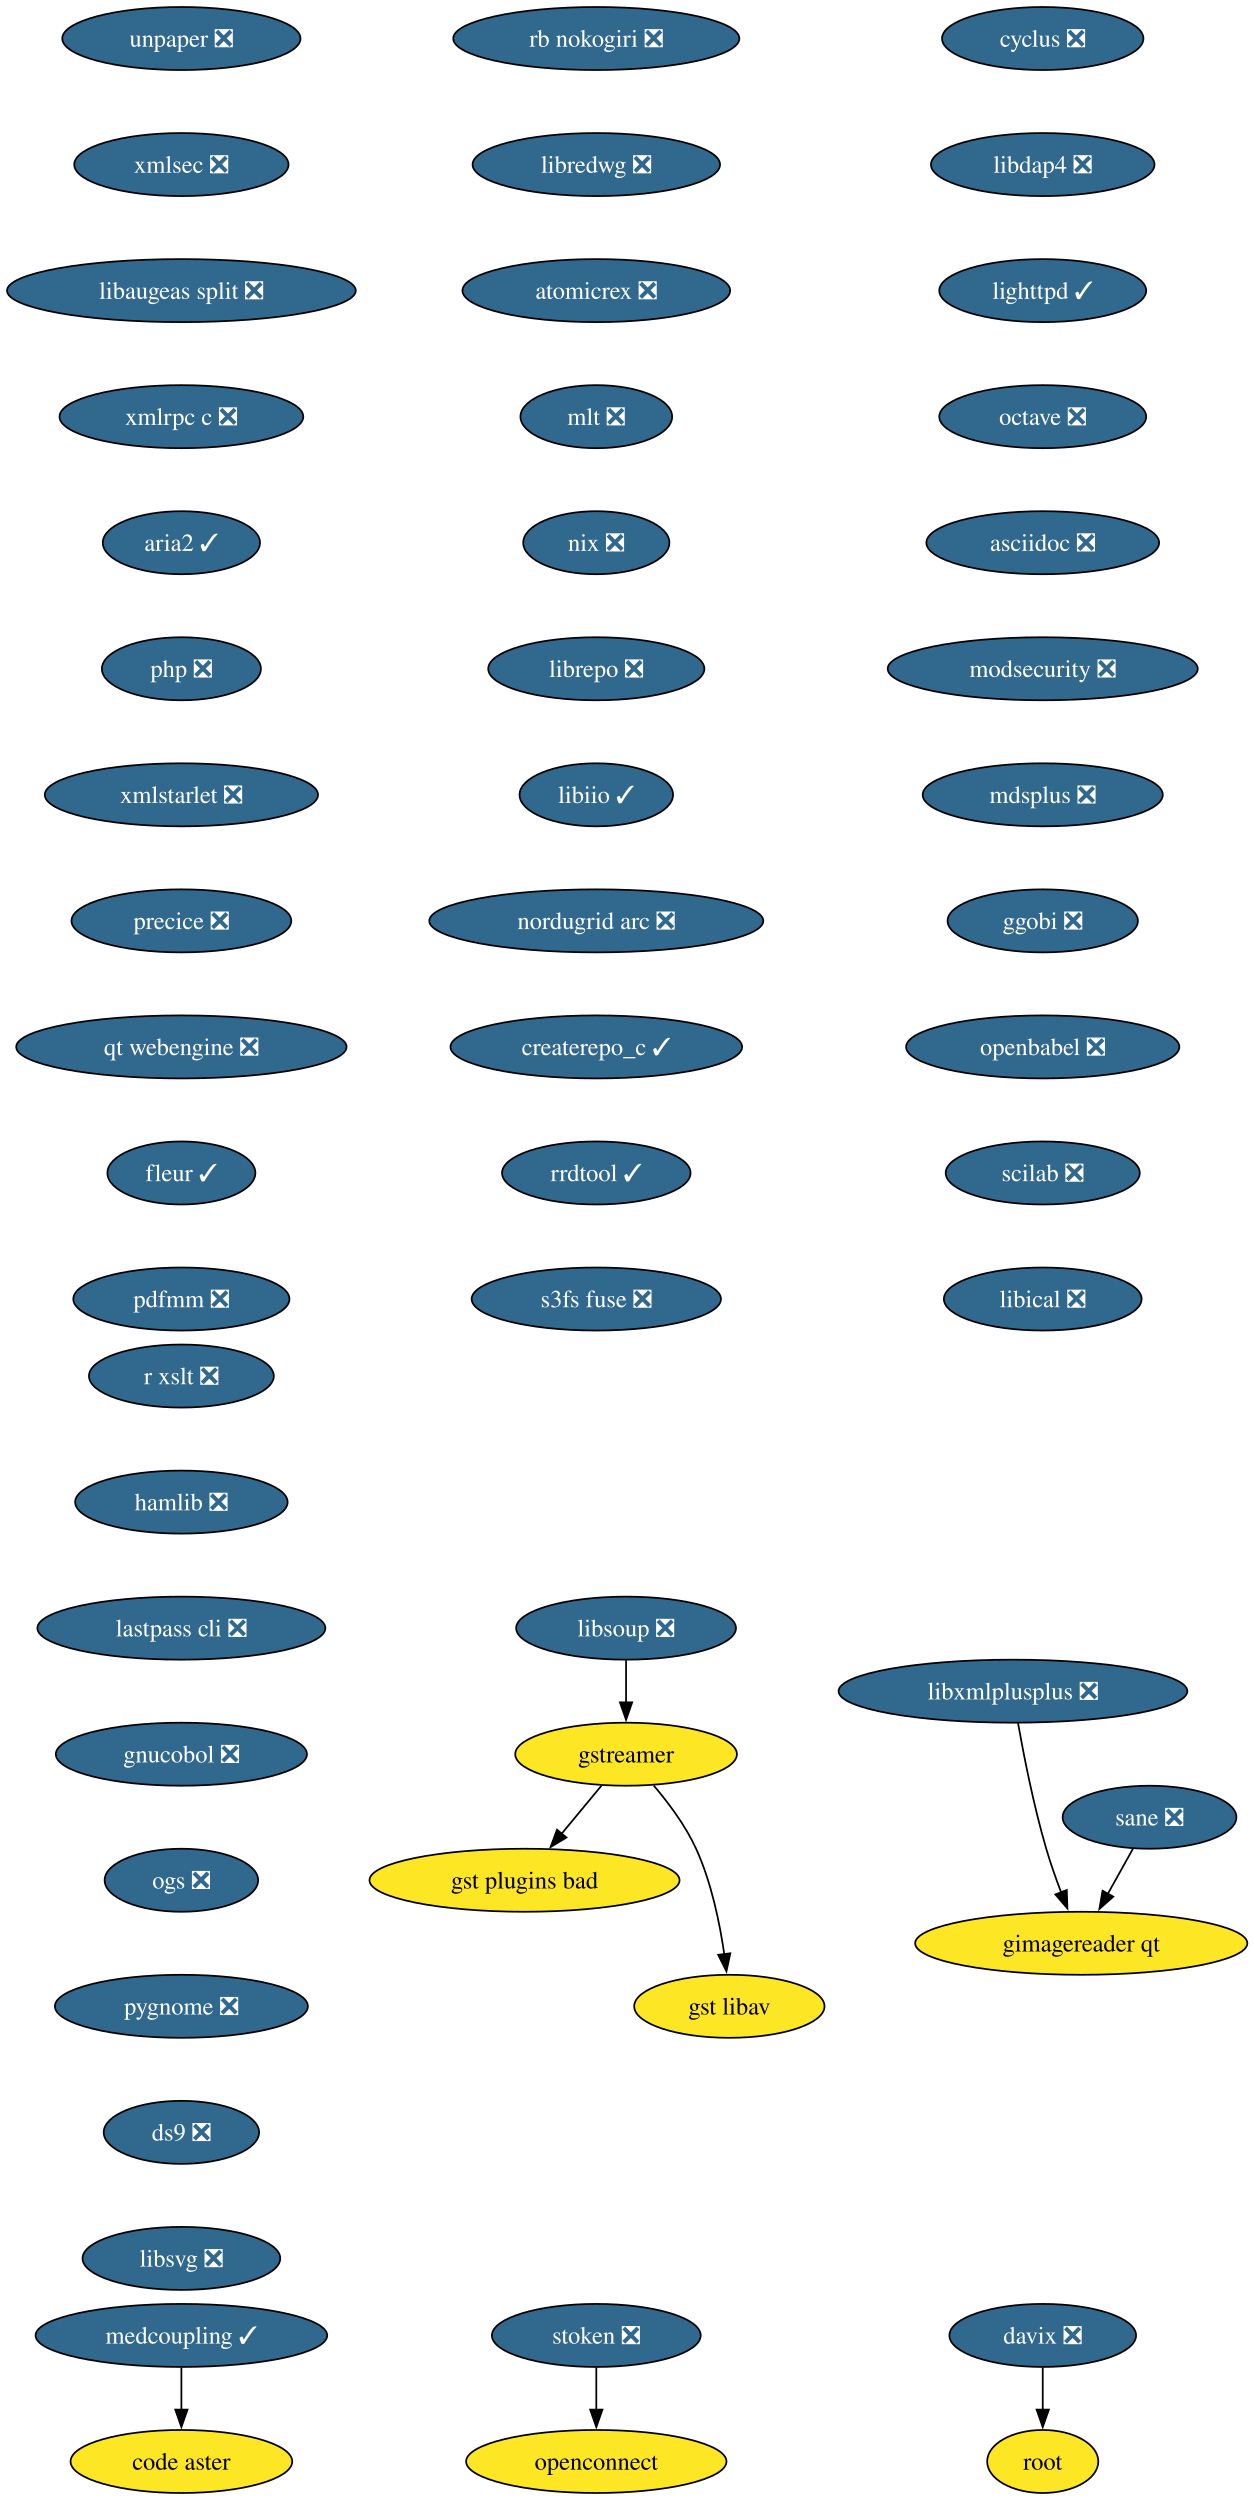
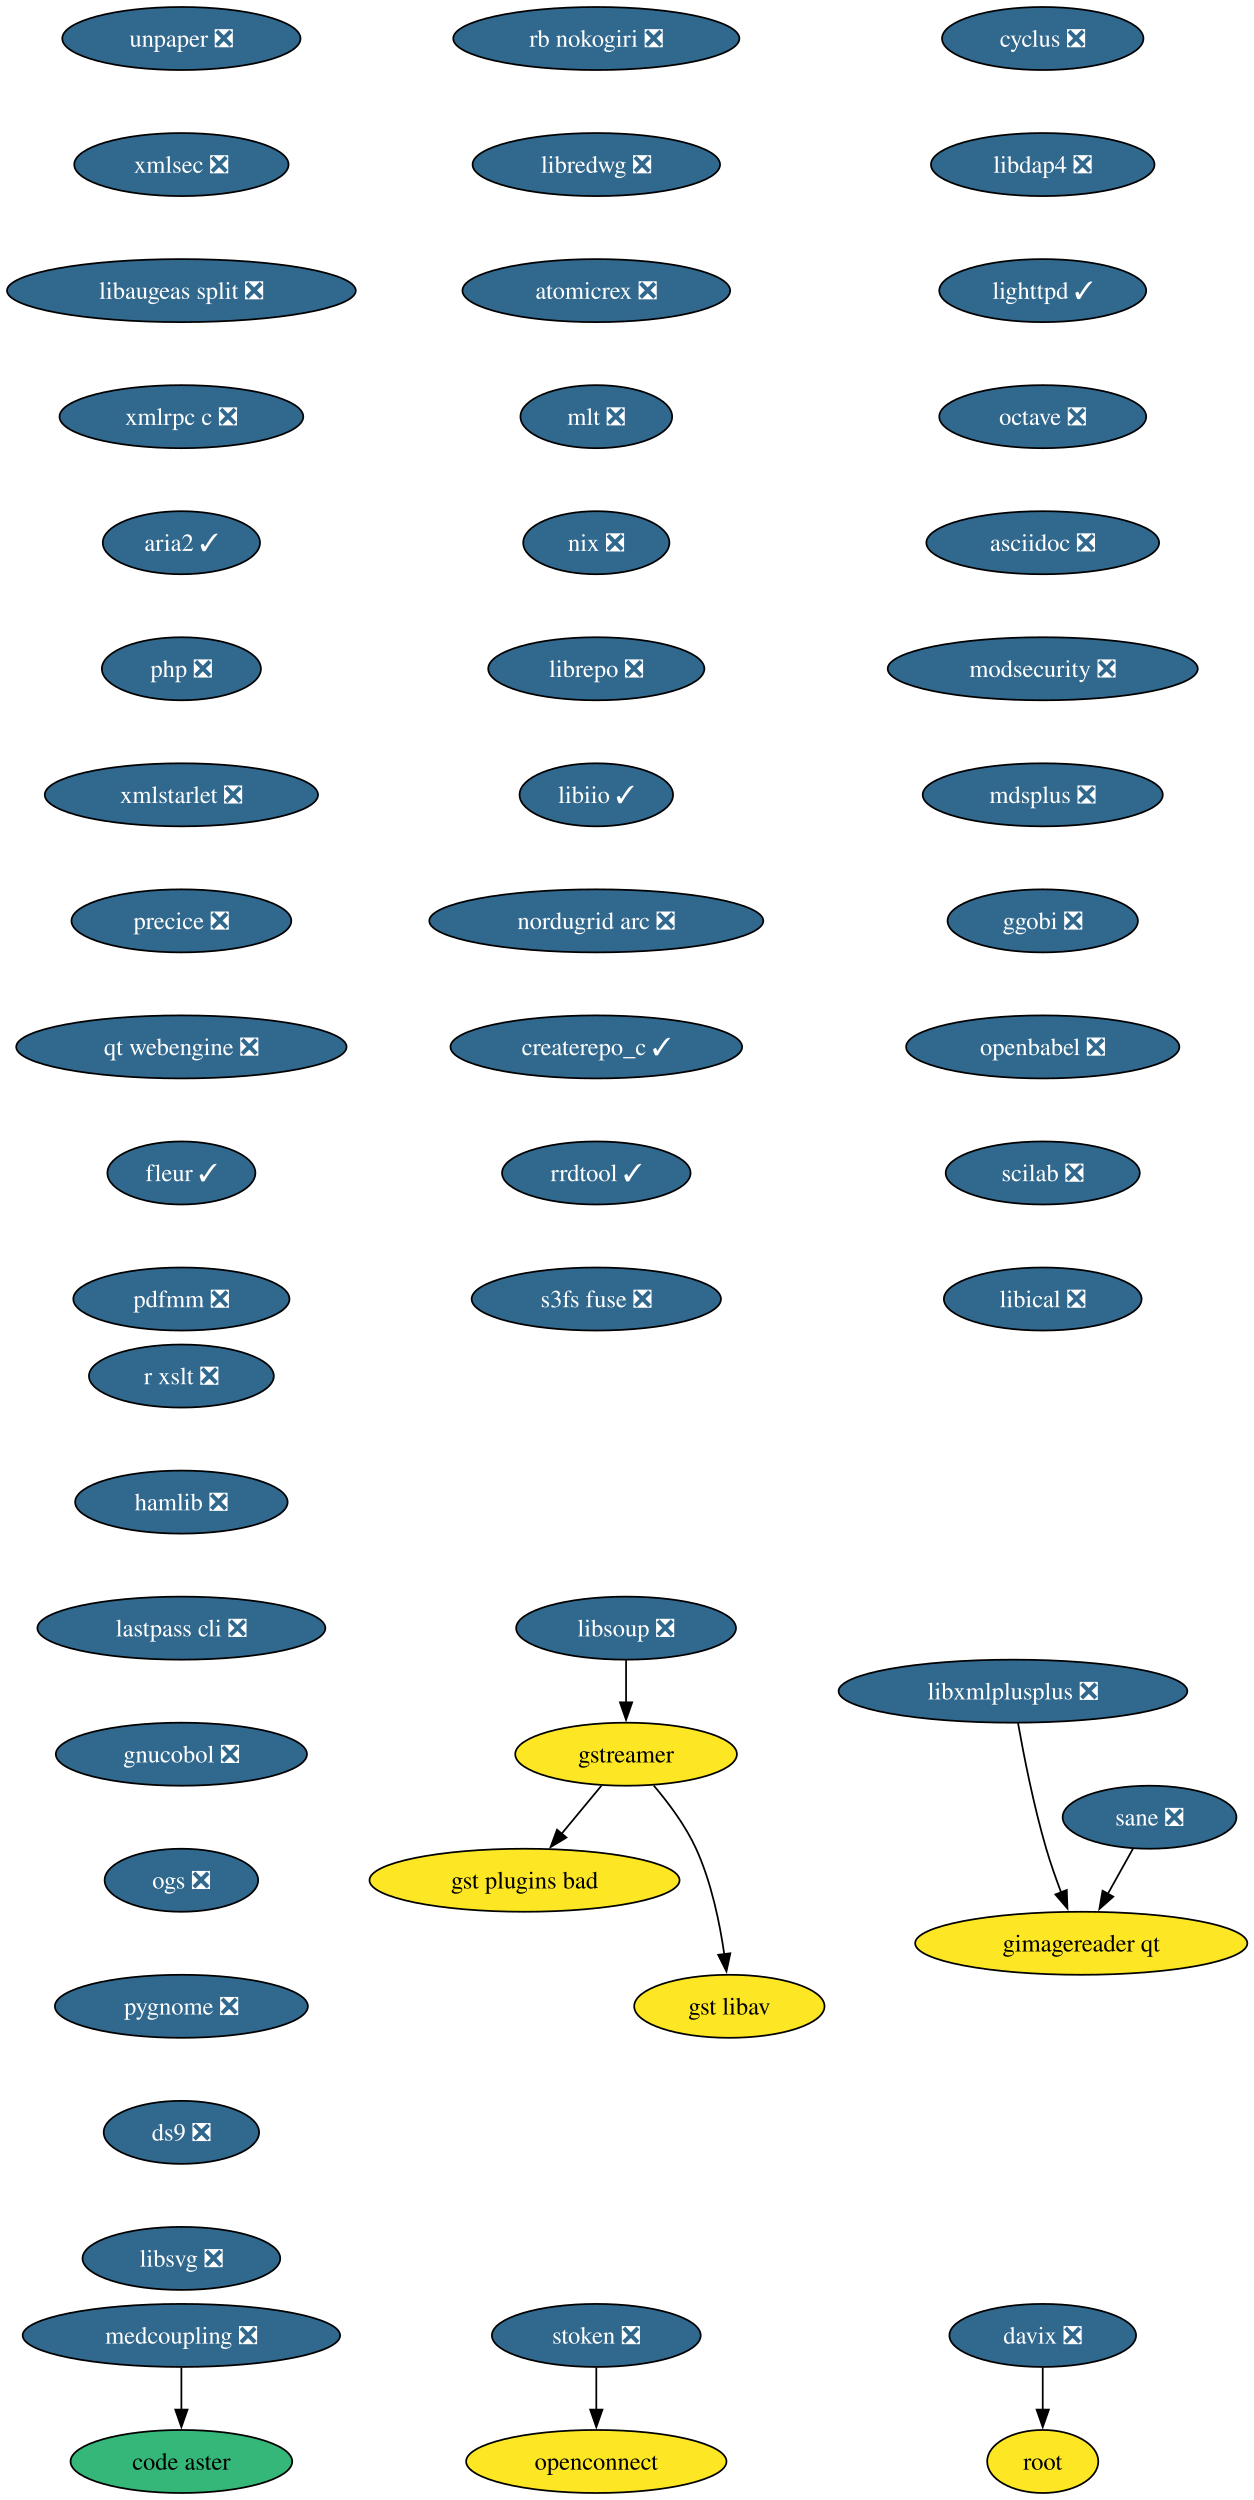
<svg xmlns="http://www.w3.org/2000/svg" xmlns:xlink="http://www.w3.org/1999/xlink" width="716pt" height="1428pt" viewBox="0.00 0.00 716.00 1428.00">
  <g id="graph0" class="graph" transform="scale(1 1) rotate(0) translate(4 1424)">
    <polygon fill="white" stroke="none" points="-4,4 -4,-1424 712.49,-1424 712.49,4 -4,4" />
    <g id="node1" class="node">
      <g id="a_node1">
        <a xlink:href="https://github.com/conda-forge/cyclus-feedstock/pull/109" xlink:title="cyclus ❎">
          <ellipse fill="#31688e" stroke="black" cx="591.61" cy="-1402" rx="57.52" ry="18" />
          <text xml:space="preserve" text-anchor="middle" x="591.61" y="-1397.33" font-family="Times,serif" font-size="14.00" fill="white">cyclus ❎</text>
        </a>
      </g>
    </g>
    <g id="node2" class="node">
      <g id="a_node2">
        <a xlink:href="https://github.com/conda-forge/libdap4-feedstock/pull/47" xlink:title="libdap4 ❎">
          <ellipse fill="#31688e" stroke="black" cx="591.61" cy="-1330" rx="63.84" ry="18" />
          <text xml:space="preserve" text-anchor="middle" x="591.61" y="-1325.33" font-family="Times,serif" font-size="14.00" fill="white">libdap4 ❎</text>
        </a>
      </g>
    </g>
    <g id="node6" class="node">
      <g id="a_node6">
        <a xlink:href="https://github.com/conda-forge/lighttpd-feedstock/pull/47" xlink:title="lighttpd ✓">
          <ellipse fill="#31688e" stroke="black" cx="591.61" cy="-1258" rx="59.1" ry="18" />
          <text xml:space="preserve" text-anchor="middle" x="591.61" y="-1253.33" font-family="Times,serif" font-size="14.00" fill="white">lighttpd ✓</text>
        </a>
      </g>
    </g>
    <g id="node3" class="node">
      <g id="a_node3">
        <a xlink:href="https://github.com/conda-forge/gstreamer-feedstock" xlink:title="gstreamer">
          <ellipse fill="#fde725" stroke="black" cx="353.61" cy="-422" rx="63.31" ry="18" />
          <text xml:space="preserve" text-anchor="middle" x="353.61" y="-417.32" font-family="Times,serif" font-size="14.00">gstreamer</text>
        </a>
      </g>
    </g>
    <g id="node4" class="node">
      <g id="a_node4">
        <a xlink:href="https://github.com/conda-forge/gst-plugins-bad-feedstock" xlink:title="gst plugins bad">
          <ellipse fill="#fde725" stroke="black" cx="295.61" cy="-350" rx="88.56" ry="18" />
          <text xml:space="preserve" text-anchor="middle" x="295.61" y="-345.32" font-family="Times,serif" font-size="14.00">gst plugins bad</text>
        </a>
      </g>
    </g>
    <g id="edge2" class="edge">
      <path fill="none" stroke="black" d="M339.57,-404.05C332.73,-395.8 324.36,-385.7 316.77,-376.54" />
      <polygon fill="black" stroke="black" points="319.56,-374.42 310.49,-368.95 314.17,-378.89 319.56,-374.42" />
    </g>
    <g id="node5" class="node">
      <g id="a_node5">
        <a xlink:href="https://github.com/conda-forge/gst-libav-feedstock" xlink:title="gst libav">
          <ellipse fill="#fde725" stroke="black" cx="412.61" cy="-278" rx="54.36" ry="18" />
          <text xml:space="preserve" text-anchor="middle" x="412.61" y="-273.32" font-family="Times,serif" font-size="14.00">gst libav</text>
        </a>
      </g>
    </g>
    <g id="edge3" class="edge">
      <path fill="none" stroke="black" d="M369.41,-404.1C377.79,-394.26 387.58,-381.21 393.61,-368 402.34,-348.88 407.13,-325.58 409.72,-307.63" />
      <polygon fill="black" stroke="black" points="413.16,-308.29 410.95,-297.93 406.22,-307.41 413.16,-308.29" />
    </g>
    <g id="node7" class="node">
      <g id="a_node7">
        <a xlink:href="https://github.com/conda-forge/octave-feedstock/pull/145" xlink:title="octave ❎">
          <ellipse fill="#31688e" stroke="black" cx="591.61" cy="-1186" rx="59.1" ry="18" />
          <text xml:space="preserve" text-anchor="middle" x="591.61" y="-1181.33" font-family="Times,serif" font-size="14.00" fill="white">octave ❎</text>
        </a>
      </g>
    </g>
    <g id="node8" class="node">
      <g id="a_node8">
        <a xlink:href="https://github.com/conda-forge/asciidoc-feedstock/pull/28" xlink:title="asciidoc ❎">
          <ellipse fill="#31688e" stroke="black" cx="591.61" cy="-1114" rx="66.47" ry="18" />
          <text xml:space="preserve" text-anchor="middle" x="591.61" y="-1109.33" font-family="Times,serif" font-size="14.00" fill="white">asciidoc ❎</text>
        </a>
      </g>
    </g>
    <g id="node9" class="node">
      <g id="a_node9">
        <a xlink:href="https://github.com/conda-forge/modsecurity-feedstock/pull/14" xlink:title="modsecurity ❎">
          <ellipse fill="#31688e" stroke="black" cx="591.61" cy="-1042" rx="88.56" ry="18" />
          <text xml:space="preserve" text-anchor="middle" x="591.61" y="-1037.33" font-family="Times,serif" font-size="14.00" fill="white">modsecurity ❎</text>
        </a>
      </g>
    </g>
    <g id="node10" class="node">
      <g id="a_node10">
        <a xlink:href="https://github.com/conda-forge/mdsplus-feedstock/pull/77" xlink:title="mdsplus ❎">
          <ellipse fill="#31688e" stroke="black" cx="591.61" cy="-970" rx="68.57" ry="18" />
          <text xml:space="preserve" text-anchor="middle" x="591.61" y="-965.33" font-family="Times,serif" font-size="14.00" fill="white">mdsplus ❎</text>
        </a>
      </g>
    </g>
    <g id="node11" class="node">
      <g id="a_node11">
        <a xlink:href="https://github.com/conda-forge/ggobi-feedstock/pull/5" xlink:title="ggobi ❎">
          <ellipse fill="#31688e" stroke="black" cx="591.61" cy="-898" rx="54.36" ry="18" />
          <text xml:space="preserve" text-anchor="middle" x="591.61" y="-893.33" font-family="Times,serif" font-size="14.00" fill="white">ggobi ❎</text>
        </a>
      </g>
    </g>
    <g id="node14" class="node">
      <g id="a_node14">
        <a xlink:href="https://github.com/conda-forge/openbabel-feedstock/pull/54" xlink:title="openbabel ❎">
          <ellipse fill="#31688e" stroke="black" cx="591.61" cy="-826" rx="78.04" ry="18" />
          <text xml:space="preserve" text-anchor="middle" x="591.61" y="-821.33" font-family="Times,serif" font-size="14.00" fill="white">openbabel ❎</text>
        </a>
      </g>
    </g>
    <g id="node12" class="node">
      <g id="a_node12">
        <a xlink:href="https://github.com/conda-forge/davix-feedstock/pull/48" xlink:title="davix ❎">
          <ellipse fill="#31688e" stroke="black" cx="591.61" cy="-90" rx="53.31" ry="18" />
          <text xml:space="preserve" text-anchor="middle" x="591.61" y="-85.33" font-family="Times,serif" font-size="14.00" fill="white">davix ❎</text>
        </a>
      </g>
    </g>
    <g id="node13" class="node">
      <g id="a_node13">
        <a xlink:href="https://github.com/conda-forge/root-feedstock" xlink:title="root">
          <ellipse fill="#fde725" stroke="black" cx="591.61" cy="-18" rx="31.74" ry="18" />
          <text xml:space="preserve" text-anchor="middle" x="591.61" y="-13.32" font-family="Times,serif" font-size="14.00">root</text>
        </a>
      </g>
    </g>
    <g id="edge10" class="edge">
      <path fill="none" stroke="black" d="M591.61,-71.7C591.61,-64.41 591.61,-55.73 591.61,-47.54" />
      <polygon fill="black" stroke="black" points="595.11,-47.62 591.61,-37.62 588.11,-47.62 595.11,-47.62" />
    </g>
    <g id="node15" class="node">
      <g id="a_node15">
        <a xlink:href="https://github.com/conda-forge/scilab-feedstock/pull/58" xlink:title="scilab ❎">
          <ellipse fill="#31688e" stroke="black" cx="591.61" cy="-754" rx="55.42" ry="18" />
          <text xml:space="preserve" text-anchor="middle" x="591.61" y="-749.33" font-family="Times,serif" font-size="14.00" fill="white">scilab ❎</text>
        </a>
      </g>
    </g>
    <g id="node16" class="node">
      <g id="a_node16">
        <a xlink:href="https://github.com/conda-forge/libical-feedstock/pull/29" xlink:title="libical ❎">
          <ellipse fill="#31688e" stroke="black" cx="591.61" cy="-682" rx="56.47" ry="18" />
          <text xml:space="preserve" text-anchor="middle" x="591.61" y="-677.33" font-family="Times,serif" font-size="14.00" fill="white">libical ❎</text>
        </a>
      </g>
    </g>
    <g id="node17" class="node">
      <g id="a_node17">
        <a xlink:href="https://github.com/conda-forge/rb-nokogiri-feedstock/pull/16" xlink:title="rb nokogiri ❎">
          <ellipse fill="#31688e" stroke="black" cx="336.61" cy="-1402" rx="81.72" ry="18" />
          <text xml:space="preserve" text-anchor="middle" x="336.61" y="-1397.33" font-family="Times,serif" font-size="14.00" fill="white">rb nokogiri ❎</text>
        </a>
      </g>
    </g>
    <g id="node18" class="node">
      <g id="a_node18">
        <a xlink:href="https://github.com/conda-forge/libredwg-feedstock/pull/93" xlink:title="libredwg ❎">
          <ellipse fill="#31688e" stroke="black" cx="336.61" cy="-1330" rx="70.68" ry="18" />
          <text xml:space="preserve" text-anchor="middle" x="336.61" y="-1325.33" font-family="Times,serif" font-size="14.00" fill="white">libredwg ❎</text>
        </a>
      </g>
    </g>
    <g id="node19" class="node">
      <g id="a_node19">
        <a xlink:href="https://github.com/conda-forge/atomicrex-feedstock/pull/42" xlink:title="atomicrex ❎">
          <ellipse fill="#31688e" stroke="black" cx="336.61" cy="-1258" rx="76.46" ry="18" />
          <text xml:space="preserve" text-anchor="middle" x="336.61" y="-1253.33" font-family="Times,serif" font-size="14.00" fill="white">atomicrex ❎</text>
        </a>
      </g>
    </g>
    <g id="node20" class="node">
      <g id="a_node20">
        <a xlink:href="https://github.com/conda-forge/mlt-feedstock/pull/30" xlink:title="mlt ❎">
          <ellipse fill="#31688e" stroke="black" cx="336.61" cy="-1186" rx="43.32" ry="18" />
          <text xml:space="preserve" text-anchor="middle" x="336.61" y="-1181.33" font-family="Times,serif" font-size="14.00" fill="white">mlt ❎</text>
        </a>
      </g>
    </g>
    <g id="node21" class="node">
      <g id="a_node21">
        <a xlink:href="https://github.com/conda-forge/nix-feedstock/pull/32" xlink:title="nix ❎">
          <ellipse fill="#31688e" stroke="black" cx="336.61" cy="-1114" rx="41.74" ry="18" />
          <text xml:space="preserve" text-anchor="middle" x="336.61" y="-1109.33" font-family="Times,serif" font-size="14.00" fill="white">nix ❎</text>
        </a>
      </g>
    </g>
    <g id="node22" class="node">
      <g id="a_node22">
        <a xlink:href="https://github.com/conda-forge/librepo-feedstock/pull/38" xlink:title="librepo ❎">
          <ellipse fill="#31688e" stroke="black" cx="336.61" cy="-1042" rx="61.73" ry="18" />
          <text xml:space="preserve" text-anchor="middle" x="336.61" y="-1037.33" font-family="Times,serif" font-size="14.00" fill="white">librepo ❎</text>
        </a>
      </g>
    </g>
    <g id="node23" class="node">
      <g id="a_node23">
        <a xlink:href="https://github.com/conda-forge/libiio-feedstock/pull/23" xlink:title="libiio ✓">
          <ellipse fill="#31688e" stroke="black" cx="336.61" cy="-970" rx="43.84" ry="18" />
          <text xml:space="preserve" text-anchor="middle" x="336.61" y="-965.33" font-family="Times,serif" font-size="14.00" fill="white">libiio ✓</text>
        </a>
      </g>
    </g>
    <g id="node26" class="node">
      <g id="a_node26">
        <a xlink:href="https://github.com/conda-forge/nordugrid-arc-feedstock/pull/65" xlink:title="nordugrid arc ❎">
          <ellipse fill="#31688e" stroke="black" cx="336.61" cy="-898" rx="95.4" ry="18" />
          <text xml:space="preserve" text-anchor="middle" x="336.61" y="-893.33" font-family="Times,serif" font-size="14.00" fill="white">nordugrid arc ❎</text>
        </a>
      </g>
    </g>
    <g id="node24" class="node">
      <g id="a_node24">
        <a xlink:href="https://github.com/conda-forge/openconnect-feedstock" xlink:title="openconnect">
          <ellipse fill="#fde725" stroke="black" cx="336.61" cy="-18" rx="74.36" ry="18" />
          <text xml:space="preserve" text-anchor="middle" x="336.61" y="-13.32" font-family="Times,serif" font-size="14.00">openconnect</text>
        </a>
      </g>
    </g>
    <g id="node25" class="node">
      <g id="a_node25">
        <a xlink:href="https://github.com/conda-forge/stoken-feedstock/pull/16" xlink:title="stoken ❎">
          <ellipse fill="#31688e" stroke="black" cx="336.61" cy="-90" rx="59.63" ry="18" />
          <text xml:space="preserve" text-anchor="middle" x="336.61" y="-85.33" font-family="Times,serif" font-size="14.00" fill="white">stoken ❎</text>
        </a>
      </g>
    </g>
    <g id="edge20" class="edge">
      <path fill="none" stroke="black" d="M336.61,-71.7C336.61,-64.41 336.61,-55.73 336.61,-47.54" />
      <polygon fill="black" stroke="black" points="340.11,-47.62 336.61,-37.62 333.11,-47.62 340.11,-47.62" />
    </g>
    <g id="node27" class="node">
      <g id="a_node27">
        <a xlink:href="https://github.com/conda-forge/createrepo_c-feedstock/pull/46" xlink:title="createrepo_c ✓">
          <ellipse fill="#31688e" stroke="black" cx="336.61" cy="-826" rx="83.3" ry="18" />
          <text xml:space="preserve" text-anchor="middle" x="336.61" y="-821.33" font-family="Times,serif" font-size="14.00" fill="white">createrepo_c ✓</text>
        </a>
      </g>
    </g>
    <g id="node28" class="node">
      <g id="a_node28">
        <a xlink:href="https://github.com/conda-forge/rrdtool-feedstock/pull/17" xlink:title="rrdtool ✓">
          <ellipse fill="#31688e" stroke="black" cx="336.61" cy="-754" rx="53.84" ry="18" />
          <text xml:space="preserve" text-anchor="middle" x="336.61" y="-749.33" font-family="Times,serif" font-size="14.00" fill="white">rrdtool ✓</text>
        </a>
      </g>
    </g>
    <g id="node30" class="node">
      <g id="a_node30">
        <a xlink:href="https://github.com/conda-forge/s3fs-fuse-feedstock/pull/17" xlink:title="s3fs fuse ❎">
          <ellipse fill="#31688e" stroke="black" cx="336.61" cy="-682" rx="71.2" ry="18" />
          <text xml:space="preserve" text-anchor="middle" x="336.61" y="-677.33" font-family="Times,serif" font-size="14.00" fill="white">s3fs fuse ❎</text>
        </a>
      </g>
    </g>
    <g id="node29" class="node">
      <g id="a_node29">
        <a xlink:href="https://github.com/conda-forge/libsoup-feedstock/pull/53" xlink:title="libsoup ❎">
          <ellipse fill="#31688e" stroke="black" cx="353.61" cy="-494" rx="62.78" ry="18" />
          <text xml:space="preserve" text-anchor="middle" x="353.61" y="-489.32" font-family="Times,serif" font-size="14.00" fill="white">libsoup ❎</text>
        </a>
      </g>
    </g>
    <g id="edge24" class="edge">
      <path fill="none" stroke="black" d="M353.61,-475.7C353.61,-468.41 353.61,-459.73 353.61,-451.54" />
      <polygon fill="black" stroke="black" points="357.11,-451.62 353.61,-441.62 350.11,-451.62 357.11,-451.62" />
    </g>
    <g id="node31" class="node">
      <g id="a_node31">
        <a xlink:href="https://github.com/conda-forge/unpaper-feedstock/pull/10" xlink:title="unpaper ❎">
          <ellipse fill="#31688e" stroke="black" cx="99.61" cy="-1402" rx="68.04" ry="18" />
          <text xml:space="preserve" text-anchor="middle" x="99.61" y="-1397.33" font-family="Times,serif" font-size="14.00" fill="white">unpaper ❎</text>
        </a>
      </g>
    </g>
    <g id="node32" class="node">
      <g id="a_node32">
        <a xlink:href="https://github.com/conda-forge/xmlsec-feedstock/pull/26" xlink:title="xmlsec ❎">
          <ellipse fill="#31688e" stroke="black" cx="99.61" cy="-1330" rx="61.2" ry="18" />
          <text xml:space="preserve" text-anchor="middle" x="99.61" y="-1325.33" font-family="Times,serif" font-size="14.00" fill="white">xmlsec ❎</text>
        </a>
      </g>
    </g>
    <g id="node33" class="node">
      <g id="a_node33">
        <a xlink:href="https://github.com/conda-forge/libaugeas-split-feedstock/pull/5" xlink:title="libaugeas split ❎">
          <ellipse fill="#31688e" stroke="black" cx="99.61" cy="-1258" rx="99.61" ry="18" />
          <text xml:space="preserve" text-anchor="middle" x="99.61" y="-1253.33" font-family="Times,serif" font-size="14.00" fill="white">libaugeas split ❎</text>
        </a>
      </g>
    </g>
    <g id="node34" class="node">
      <g id="a_node34">
        <a xlink:href="https://github.com/conda-forge/xmlrpc-c-feedstock/pull/5" xlink:title="xmlrpc c ❎">
          <ellipse fill="#31688e" stroke="black" cx="99.61" cy="-1186" rx="69.62" ry="18" />
          <text xml:space="preserve" text-anchor="middle" x="99.61" y="-1181.33" font-family="Times,serif" font-size="14.00" fill="white">xmlrpc c ❎</text>
        </a>
      </g>
    </g>
    <g id="node35" class="node">
      <g id="a_node35">
        <a xlink:href="https://github.com/conda-forge/aria2-feedstock/pull/13" xlink:title="aria2 ✓">
          <ellipse fill="#31688e" stroke="black" cx="99.61" cy="-1114" rx="44.9" ry="18" />
          <text xml:space="preserve" text-anchor="middle" x="99.61" y="-1109.33" font-family="Times,serif" font-size="14.00" fill="white">aria2 ✓</text>
        </a>
      </g>
    </g>
    <g id="node36" class="node">
      <g id="a_node36">
        <a xlink:href="https://github.com/conda-forge/php-feedstock/pull/113" xlink:title="php ❎">
          <ellipse fill="#31688e" stroke="black" cx="99.61" cy="-1042" rx="45.42" ry="18" />
          <text xml:space="preserve" text-anchor="middle" x="99.61" y="-1037.33" font-family="Times,serif" font-size="14.00" fill="white">php ❎</text>
        </a>
      </g>
    </g>
    <g id="node37" class="node">
      <g id="a_node37">
        <a xlink:href="https://github.com/conda-forge/xmlstarlet-feedstock/pull/6" xlink:title="xmlstarlet ❎">
          <ellipse fill="#31688e" stroke="black" cx="99.61" cy="-970" rx="78.04" ry="18" />
          <text xml:space="preserve" text-anchor="middle" x="99.61" y="-965.33" font-family="Times,serif" font-size="14.00" fill="white">xmlstarlet ❎</text>
        </a>
      </g>
    </g>
    <g id="node40" class="node">
      <g id="a_node40">
        <a xlink:href="https://github.com/conda-forge/precice-feedstock/pull/48" xlink:title="precice ❎">
          <ellipse fill="#31688e" stroke="black" cx="99.61" cy="-898" rx="62.78" ry="18" />
          <text xml:space="preserve" text-anchor="middle" x="99.61" y="-893.33" font-family="Times,serif" font-size="14.00" fill="white">precice ❎</text>
        </a>
      </g>
    </g>
    <g id="node38" class="node">
      <g id="a_node38">
        <a xlink:href="https://github.com/conda-forge/sane-feedstock/pull/36" xlink:title="sane ❎">
          <ellipse fill="#31688e" stroke="black" cx="652.61" cy="-386" rx="49.63" ry="18" />
          <text xml:space="preserve" text-anchor="middle" x="652.61" y="-381.32" font-family="Times,serif" font-size="14.00" fill="white">sane ❎</text>
        </a>
      </g>
    </g>
    <g id="node39" class="node">
      <g id="a_node39">
        <a xlink:href="https://github.com/conda-forge/gimagereader-qt-feedstock" xlink:title="gimagereader qt">
          <ellipse fill="#fde725" stroke="black" cx="613.61" cy="-314" rx="94.88" ry="18" />
          <text xml:space="preserve" text-anchor="middle" x="613.61" y="-309.32" font-family="Times,serif" font-size="14.00">gimagereader qt</text>
        </a>
      </g>
    </g>
    <g id="edge32" class="edge">
      <path fill="none" stroke="black" d="M643.17,-368.05C638.83,-360.26 633.57,-350.82 628.7,-342.08" />
      <polygon fill="black" stroke="black" points="631.9,-340.63 623.97,-333.6 625.78,-344.04 631.9,-340.63" />
    </g>
    <g id="node42" class="node">
      <g id="a_node42">
        <a xlink:href="https://github.com/conda-forge/qt-webengine-feedstock/pull/76" xlink:title="qt webengine ❎">
          <ellipse fill="#31688e" stroke="black" cx="99.61" cy="-826" rx="94.35" ry="18" />
          <text xml:space="preserve" text-anchor="middle" x="99.61" y="-821.33" font-family="Times,serif" font-size="14.00" fill="white">qt webengine ❎</text>
        </a>
      </g>
    </g>
    <g id="node41" class="node">
      <g id="a_node41">
        <a xlink:href="https://github.com/conda-forge/libxmlplusplus-feedstock/pull/9" xlink:title="libxmlplusplus ❎">
          <ellipse fill="#31688e" stroke="black" cx="574.61" cy="-458" rx="99.61" ry="18" />
          <text xml:space="preserve" text-anchor="middle" x="574.61" y="-453.32" font-family="Times,serif" font-size="14.00" fill="white">libxmlplusplus ❎</text>
        </a>
      </g>
    </g>
    <g id="edge34" class="edge">
      <path fill="none" stroke="black" d="M577.5,-439.75C580.71,-421.68 586.4,-392.56 593.61,-368 596.02,-359.79 599.1,-351.04 602.12,-343.06" />
      <polygon fill="black" stroke="black" points="605.34,-344.44 605.72,-333.85 598.82,-341.89 605.34,-344.44" />
    </g>
    <g id="node43" class="node">
      <g id="a_node43">
        <a xlink:href="https://github.com/conda-forge/fleur-feedstock/pull/26" xlink:title="fleur ✓">
          <ellipse fill="#31688e" stroke="black" cx="99.61" cy="-754" rx="42.26" ry="18" />
          <text xml:space="preserve" text-anchor="middle" x="99.61" y="-749.33" font-family="Times,serif" font-size="14.00" fill="white">fleur ✓</text>
        </a>
      </g>
    </g>
    <g id="node44" class="node">
      <g id="a_node44">
        <a xlink:href="https://github.com/conda-forge/pdfmm-feedstock/pull/9" xlink:title="pdfmm ❎">
          <ellipse fill="#31688e" stroke="black" cx="99.61" cy="-682" rx="61.73" ry="18" />
          <text xml:space="preserve" text-anchor="middle" x="99.61" y="-677.33" font-family="Times,serif" font-size="14.00" fill="white">pdfmm ❎</text>
        </a>
      </g>
    </g>
    <g id="node45" class="node">
      <g id="a_node45">
        <a xlink:href="https://github.com/conda-forge/code-aster-feedstock" xlink:title="code aster">
-           <ellipse fill="#fde725" stroke="black" cx="99.61" cy="-18" rx="63.31" ry="18" />
+           <ellipse fill="#35b779" stroke="black" cx="99.61" cy="-18" rx="63.31" ry="18" />
          <text xml:space="preserve" text-anchor="middle" x="99.61" y="-13.32" font-family="Times,serif" font-size="14.00">code aster</text>
        </a>
      </g>
    </g>
    <g id="node46" class="node">
      <g id="a_node46">
        <a xlink:href="https://github.com/conda-forge/r-xslt-feedstock/pull/14" xlink:title="r xslt ❎">
          <ellipse fill="#31688e" stroke="black" cx="99.61" cy="-638" rx="52.79" ry="18" />
          <text xml:space="preserve" text-anchor="middle" x="99.61" y="-633.33" font-family="Times,serif" font-size="14.00" fill="white">r xslt ❎</text>
        </a>
      </g>
    </g>
    <g id="node47" class="node">
      <g id="a_node47">
        <a xlink:href="https://github.com/conda-forge/hamlib-feedstock/pull/21" xlink:title="hamlib ❎">
          <ellipse fill="#31688e" stroke="black" cx="99.61" cy="-566" rx="60.68" ry="18" />
          <text xml:space="preserve" text-anchor="middle" x="99.61" y="-561.33" font-family="Times,serif" font-size="14.00" fill="white">hamlib ❎</text>
        </a>
      </g>
    </g>
    <g id="node48" class="node">
      <g id="a_node48">
        <a xlink:href="https://github.com/conda-forge/lastpass-cli-feedstock/pull/10" xlink:title="lastpass cli ❎">
          <ellipse fill="#31688e" stroke="black" cx="99.61" cy="-494" rx="82.25" ry="18" />
          <text xml:space="preserve" text-anchor="middle" x="99.61" y="-489.32" font-family="Times,serif" font-size="14.00" fill="white">lastpass cli ❎</text>
        </a>
      </g>
    </g>
    <g id="node49" class="node">
      <g id="a_node49">
        <a xlink:href="https://github.com/conda-forge/gnucobol-feedstock/pull/6" xlink:title="gnucobol ❎">
          <ellipse fill="#31688e" stroke="black" cx="99.61" cy="-422" rx="71.73" ry="18" />
          <text xml:space="preserve" text-anchor="middle" x="99.61" y="-417.32" font-family="Times,serif" font-size="14.00" fill="white">gnucobol ❎</text>
        </a>
      </g>
    </g>
    <g id="node51" class="node">
      <g id="a_node51">
        <a xlink:href="https://github.com/conda-forge/ogs-feedstock/pull/24" xlink:title="ogs ❎">
          <ellipse fill="#31688e" stroke="black" cx="99.61" cy="-350" rx="43.84" ry="18" />
          <text xml:space="preserve" text-anchor="middle" x="99.61" y="-345.32" font-family="Times,serif" font-size="14.00" fill="white">ogs ❎</text>
        </a>
      </g>
    </g>
    <g id="node50" class="node">
      <g id="a_node50">
-         <a xlink:href="https://github.com/conda-forge/medcoupling-feedstock/pull/22" xlink:title="medcoupling ✓">
-           <ellipse fill="#31688e" stroke="black" cx="99.61" cy="-90" rx="83.3" ry="18" />
-           <text xml:space="preserve" text-anchor="middle" x="99.61" y="-85.33" font-family="Times,serif" font-size="14.00" fill="white">medcoupling ✓</text>
+         <a xlink:href="https://github.com/conda-forge/medcoupling-feedstock/pull/22" xlink:title="medcoupling ❎">
+           <ellipse fill="#31688e" stroke="black" cx="99.61" cy="-90" rx="90.67" ry="18" />
+           <text xml:space="preserve" text-anchor="middle" x="99.61" y="-85.33" font-family="Times,serif" font-size="14.00" fill="white">medcoupling ❎</text>
        </a>
      </g>
    </g>
    <g id="edge41" class="edge">
      <path fill="none" stroke="black" d="M99.61,-71.7C99.61,-64.41 99.61,-55.73 99.61,-47.54" />
      <polygon fill="black" stroke="black" points="103.11,-47.62 99.61,-37.62 96.11,-47.62 103.11,-47.62" />
    </g>
    <g id="node52" class="node">
      <g id="a_node52">
        <a xlink:href="https://github.com/conda-forge/pygnome-feedstock/pull/11" xlink:title="pygnome ❎">
          <ellipse fill="#31688e" stroke="black" cx="99.61" cy="-278" rx="72.25" ry="18" />
          <text xml:space="preserve" text-anchor="middle" x="99.61" y="-273.32" font-family="Times,serif" font-size="14.00" fill="white">pygnome ❎</text>
        </a>
      </g>
    </g>
    <g id="node53" class="node">
      <g id="a_node53">
        <a xlink:href="https://github.com/conda-forge/ds9-feedstock/pull/2" xlink:title="ds9 ❎">
          <ellipse fill="#31688e" stroke="black" cx="99.61" cy="-206" rx="44.37" ry="18" />
          <text xml:space="preserve" text-anchor="middle" x="99.61" y="-201.33" font-family="Times,serif" font-size="14.00" fill="white">ds9 ❎</text>
        </a>
      </g>
    </g>
    <g id="node54" class="node">
      <g id="a_node54">
        <a xlink:href="https://github.com/conda-forge/libsvg-feedstock/pull/2" xlink:title="libsvg ❎">
          <ellipse fill="#31688e" stroke="black" cx="99.61" cy="-134" rx="56.47" ry="18" />
          <text xml:space="preserve" text-anchor="middle" x="99.61" y="-129.32" font-family="Times,serif" font-size="14.00" fill="white">libsvg ❎</text>
        </a>
      </g>
    </g>
  </g>
</svg>
